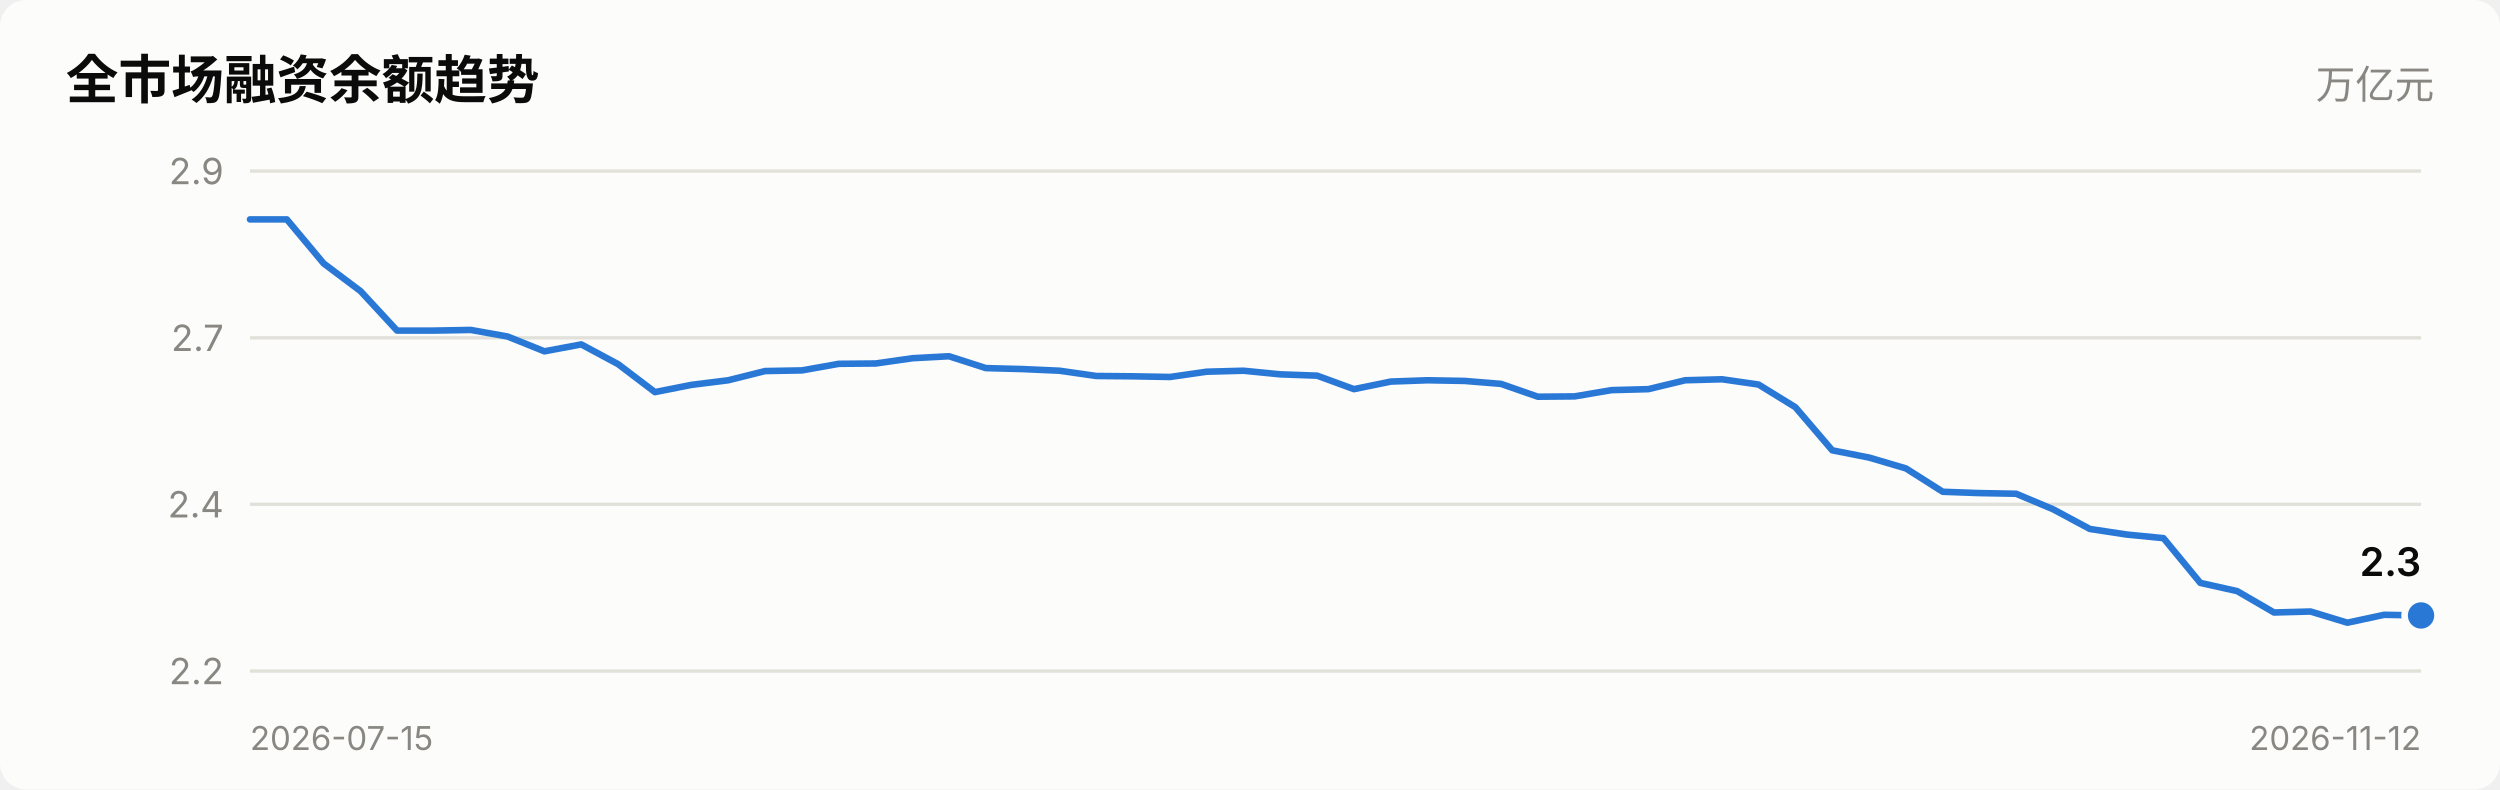
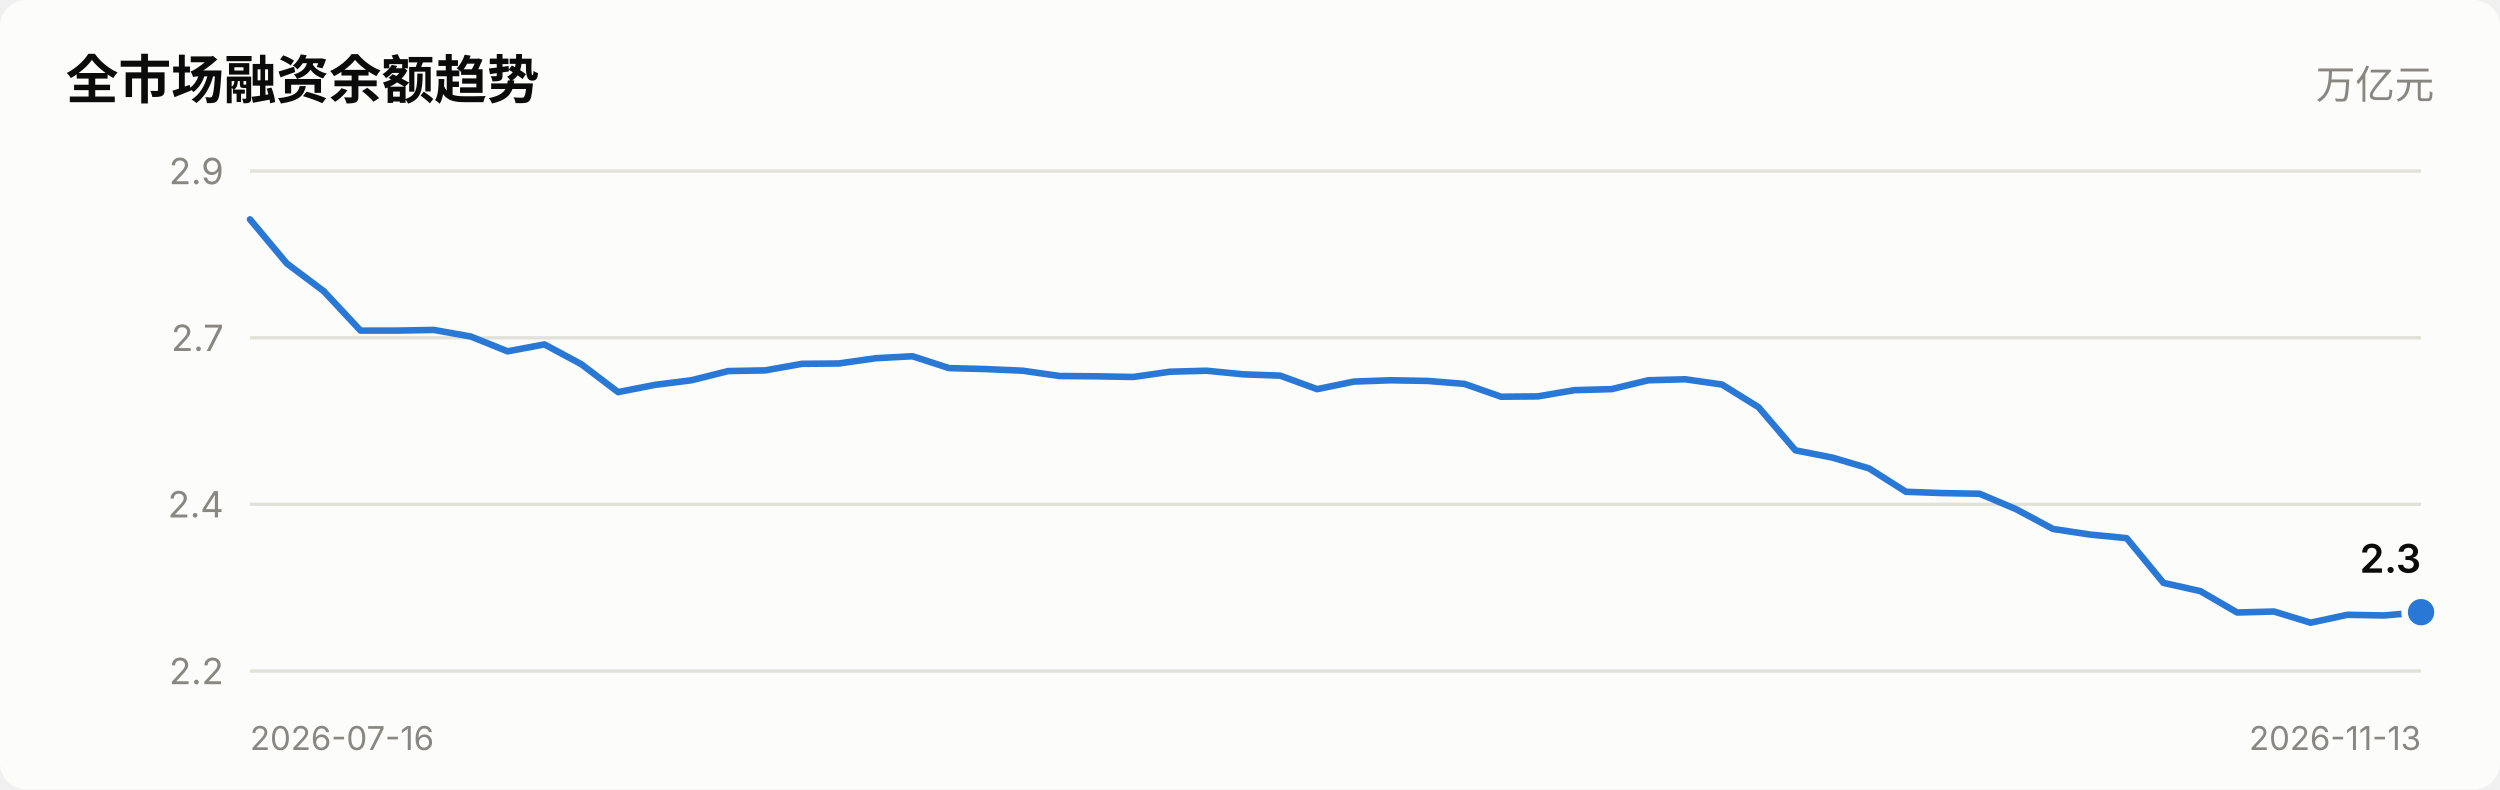
<svg xmlns="http://www.w3.org/2000/svg" viewBox="0 0 760 240" width="760" role="img">
  <style>
    text { font-family: system-ui, -apple-system, "Segoe UI", "PingFang SC",
           "Microsoft YaHei", sans-serif; fill: #0b0b0b; }
    .sec { fill: #52514e; } .mut { fill: #898781; }
    .grid { stroke: #e1e0d9; stroke-width: 1; }
    .axis { stroke: #c3c2b7; stroke-width: 1; }
    .inflow { fill: #e34948; } .outflow { fill: #2a78d6; }
    .neutral { fill: #f0efec; }
    .line { stroke: #2a78d6; stroke-width: 2; fill: none;
            stroke-linejoin: round; stroke-linecap: round; }
    .dot { fill: #2a78d6; stroke: #fcfcfb; stroke-width: 2; }
    .surface { fill: #fcfcfb; }
    @media (prefers-color-scheme: dark) {
      text { fill: #ffffff; }
      .sec { fill: #c3c2b7; } .mut { fill: #898781; }
      .grid { stroke: #2c2c2a; } .axis { stroke: #383835; }
      .inflow { fill: #e66767; } .outflow { fill: #3987e5; }
      .neutral { fill: #383835; }
      .line { stroke: #3987e5; }
      .dot { fill: #3987e5; stroke: #1a1a19; }
      .surface { fill: #1a1a19; }
    }
  </style>
  <rect x="0" y="0" width="760" height="240" class="surface" rx="8" />
  <text x="20" y="30" font-size="16" font-weight="600">全市场融资余额趋势</text>
  <text x="740" y="30" font-size="12" text-anchor="end" class="mut">万亿元</text>
  <line x1="76" y1="204.0" x2="736" y2="204.0" class="grid" />
  <text x="68" y="208.0" font-size="11" text-anchor="end" class="mut">2.2</text>
  <line x1="76" y1="153.3" x2="736" y2="153.3" class="grid" />
  <text x="68" y="157.3" font-size="11" text-anchor="end" class="mut">2.4</text>
  <line x1="76" y1="102.7" x2="736" y2="102.7" class="grid" />
  <text x="68" y="106.7" font-size="11" text-anchor="end" class="mut">2.7</text>
  <line x1="76" y1="52.0" x2="736" y2="52.0" class="grid" />
  <text x="68" y="56.0" font-size="11" text-anchor="end" class="mut">2.9</text>
-   <polyline points="76.0,66.7 87.2,66.7 98.4,80.1 109.6,88.5 120.7,100.5 131.9,100.5 143.1,100.3 154.3,102.3 165.5,106.8 176.7,104.7 187.9,110.7 199.1,119.2 210.2,117.0 221.4,115.6 232.6,112.8 243.8,112.6 255.0,110.6 266.2,110.5 277.4,108.9 288.5,108.3 299.7,111.9 310.9,112.2 322.1,112.7 333.3,114.3 344.5,114.4 355.7,114.6 366.8,113.0 378.0,112.7 389.2,113.8 400.4,114.2 411.6,118.3 422.8,116.0 434.0,115.6 445.2,115.8 456.3,116.7 467.5,120.6 478.7,120.5 489.9,118.6 501.1,118.3 512.3,115.6 523.5,115.3 534.6,116.9 545.8,123.8 557.0,136.9 568.2,139.1 579.4,142.4 590.6,149.5 601.8,149.9 612.9,150.1 624.1,154.8 635.3,160.8 646.5,162.5 657.7,163.6 668.9,177.2 680.1,179.7 691.3,186.2 702.4,185.9 713.6,189.3 724.8,186.9 736.0,187.1" class="line" />
-   <circle cx="736.0" cy="187.1" r="5" class="dot" />
-   <text x="736.0" y="175.1" font-size="12" font-weight="600" text-anchor="end">2.3</text>
-   <text x="76" y="228" font-size="10" class="mut">2026-07-15</text>
-   <text x="736" y="228" font-size="10" text-anchor="end" class="mut">2026-11-12</text>
+   <polyline points="76.0,66.7 87.2,80.1 98.4,88.5 109.6,100.5 120.7,100.5 131.9,100.3 143.1,102.3 154.3,106.8 165.5,104.7 176.7,110.7 187.9,119.2 199.1,117.0 210.2,115.6 221.4,112.8 232.6,112.6 243.8,110.6 255.0,110.5 266.2,108.9 277.4,108.3 288.5,111.9 299.7,112.2 310.9,112.7 322.1,114.3 333.3,114.4 344.5,114.6 355.7,113.0 366.8,112.7 378.0,113.8 389.2,114.2 400.4,118.3 411.6,116.0 422.8,115.6 434.0,115.8 445.2,116.7 456.3,120.6 467.5,120.5 478.7,118.6 489.9,118.3 501.1,115.6 512.3,115.3 523.5,116.9 534.6,123.8 545.8,136.9 557.0,139.1 568.2,142.4 579.4,149.5 590.6,149.9 601.8,150.1 612.9,154.8 624.1,160.8 635.3,162.5 646.5,163.6 657.7,177.2 668.9,179.7 680.1,186.2 691.3,185.9 702.4,189.3 713.6,186.9 724.8,187.1 736.0,186.1" class="line" />
+   <circle cx="736.0" cy="186.1" r="5" class="dot" />
+   <text x="736.0" y="174.1" font-size="12" font-weight="600" text-anchor="end">2.3</text>
+   <text x="76" y="228" font-size="10" class="mut">2026-07-16</text>
+   <text x="736" y="228" font-size="10" text-anchor="end" class="mut">2026-11-13</text>
</svg>
